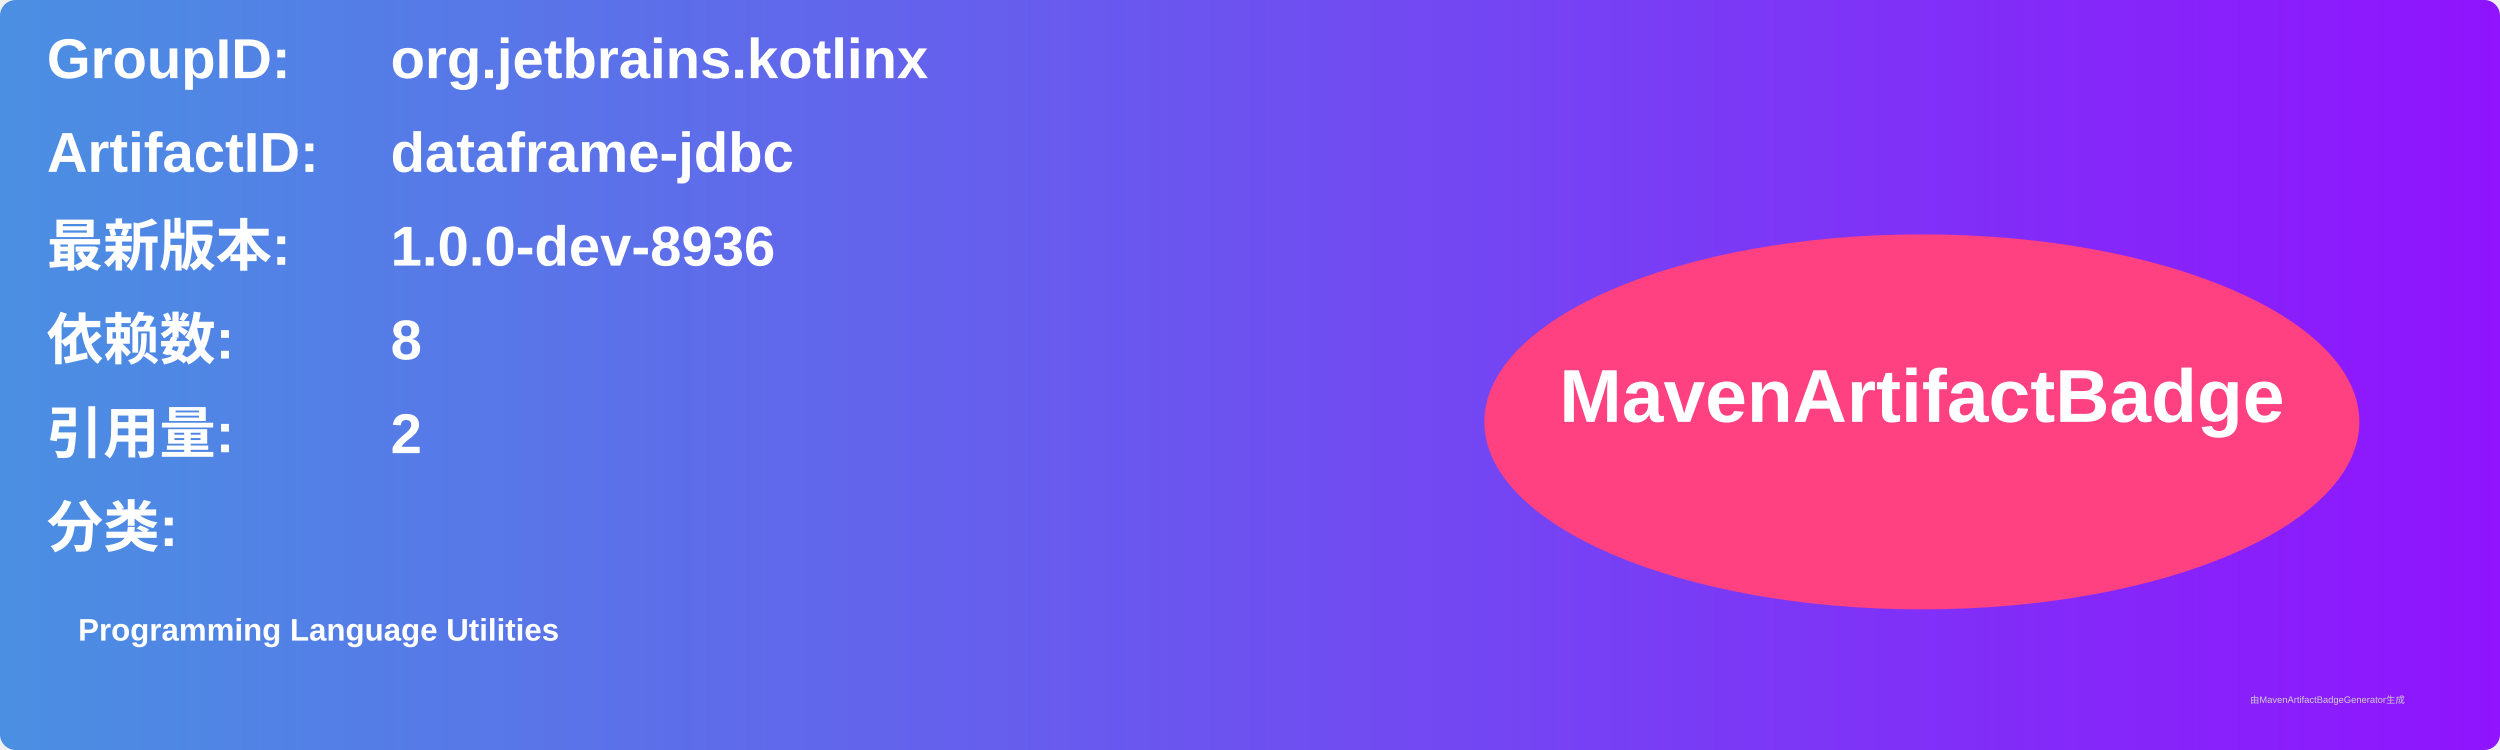
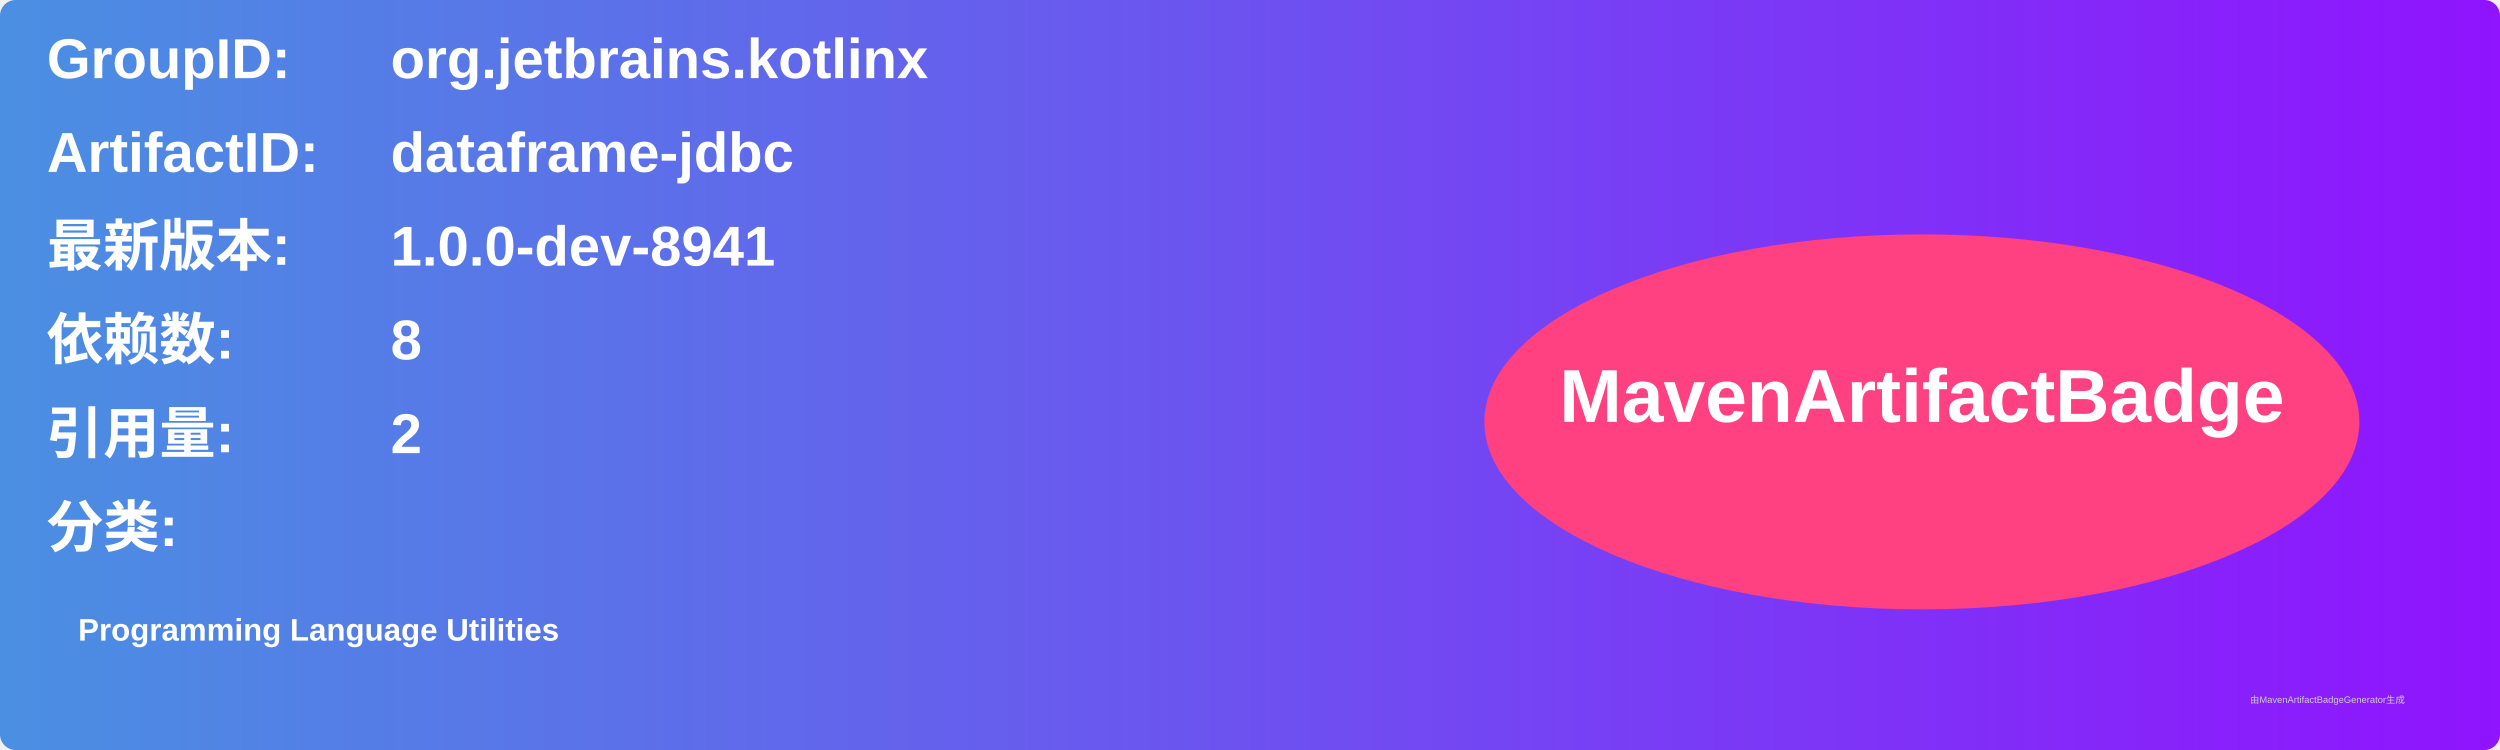
<svg xmlns="http://www.w3.org/2000/svg" width="800" height="240" viewBox="0 0 800 240">
  <linearGradient id="grad" x1="0%" y1="0%" x2="100%" y2="0%">
    <stop offset="0%" stop-color="#4a90e2" />
    <stop offset="100%" stop-color="#9013fe" />
  </linearGradient>
  <rect width="100%" height="100%" rx="5" ry="5" fill="url(#grad)" />
  <g transform="translate(15, 15)">
    <text x="0" y="10" font-family="Arial" font-size="18" fill="white" font-weight="bold" width="260">GroupID:</text>
    <text x="110" y="10" font-family="Arial" font-size="18" fill="white" font-weight="bold" width="460">org.jetbrains.kotlinx</text>
    <text x="0" y="40" font-family="Arial" font-size="18" fill="white" font-weight="bold" width="260">ArtifactID:</text>
    <text x="110" y="40" font-family="Arial" font-size="18" fill="white" font-weight="bold" width="460">dataframe-jdbc</text>
    <text x="0" y="70" font-family="Arial" font-size="18" fill="white" font-weight="bold">最新版本:</text>
    <text x="110" y="70" font-family="Arial" font-size="18" fill="white" font-weight="bold">
-       <tspan font-weight="bold">1.0.0-dev-8936</tspan>
+       <tspan font-weight="bold">1.0.0-dev-8941</tspan>
    </text>
    <text x="0" y="100" font-family="Arial" font-size="18" fill="white" font-weight="bold">依赖数: </text>
    <text x="110" y="100" font-family="Arial" font-size="18" fill="white">
      <tspan font-weight="bold">8</tspan>
    </text>
    <text x="0" y="130" font-family="Arial" font-size="18" fill="white" font-weight="bold">引用量: </text>
    <text x="110" y="130" font-family="Arial" font-size="18" fill="white">
      <tspan font-weight="bold">2</tspan>
    </text>
    <text x="0" y="160" font-family="Arial" font-size="18" fill="white" font-weight="bold">分类:</text>
    <text x="10" y="190" font-family="Arial" font-size="10" fill="white">
      <tspan font-weight="bold">Programming Language Utilities</tspan>
    </text>
    <ellipse cx="600" cy="120" rx="140" ry="60" fill="#ff4081" />
    <text x="600" y="120" text-anchor="middle" font-family="Arial" font-size="24" fill="white" font-weight="bold">MavenArtifactBadge</text>
  </g>
  <text x="720" y="225" font-family="Arial" font-size="3" fill="#d0d0d0">由MavenArtifactBadgeGenerator生成</text>
</svg>
